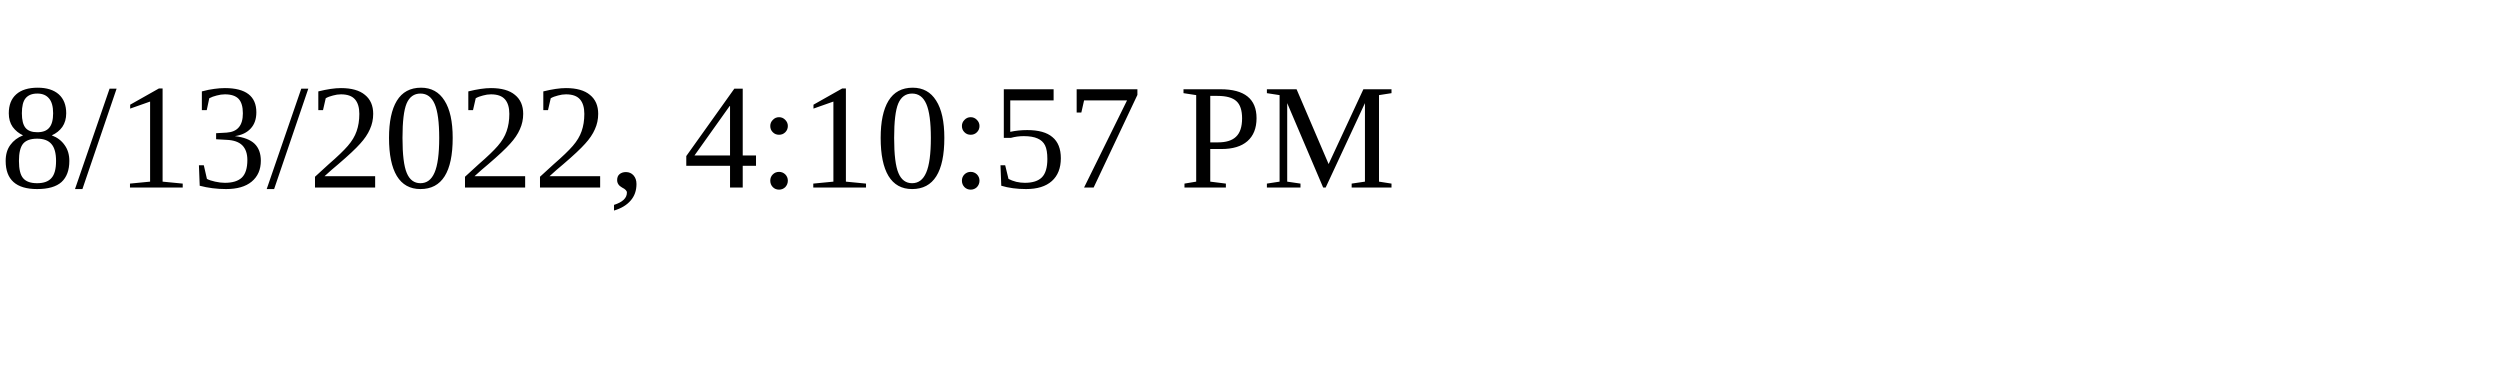
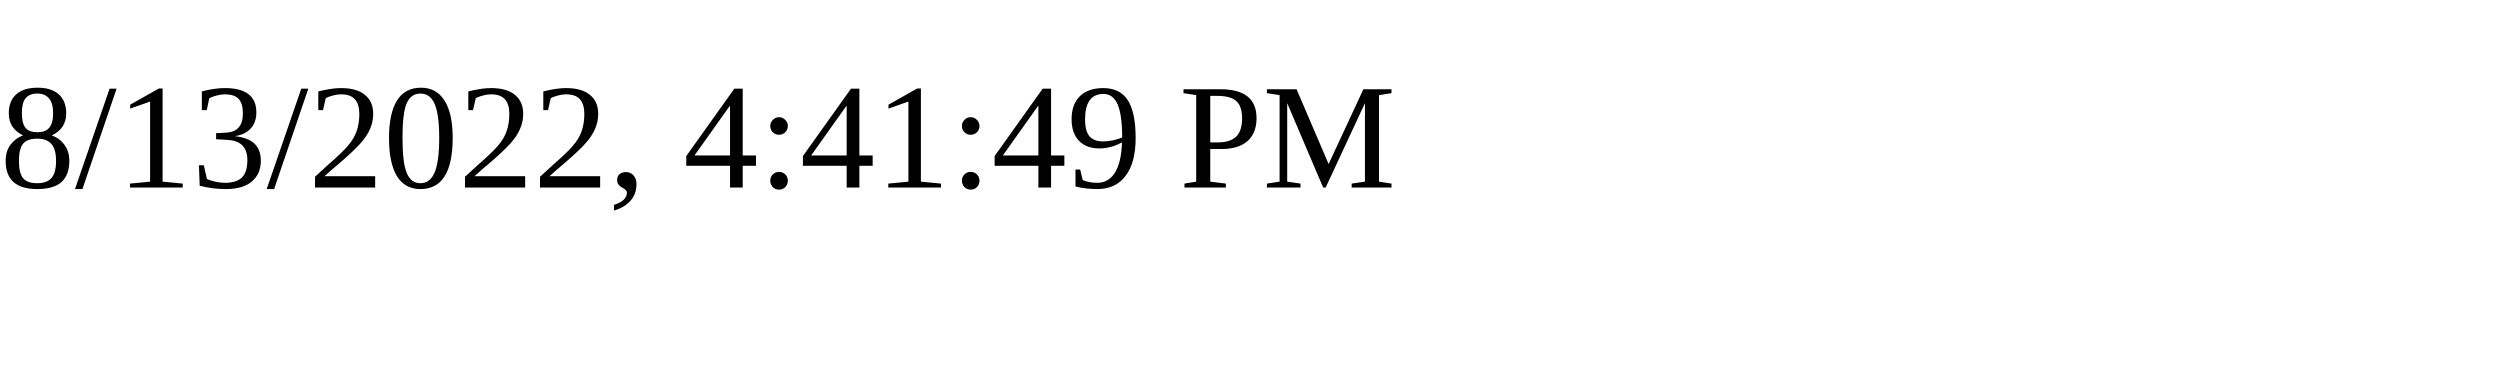
<svg xmlns="http://www.w3.org/2000/svg" height="30" width="200">
-   <text x="0" y="15">8/13/2022, 4:10:57 PM</text>
+   <text x="0" y="15">8/13/2022, 4:41:49 PM</text>
</svg>
